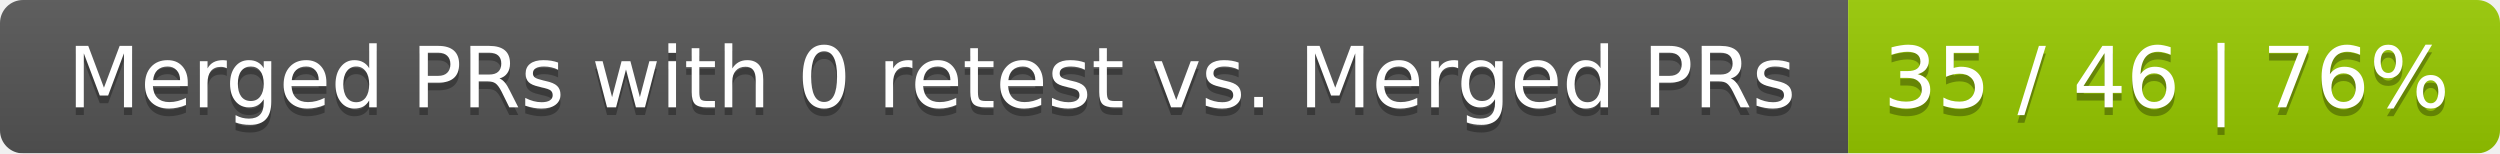
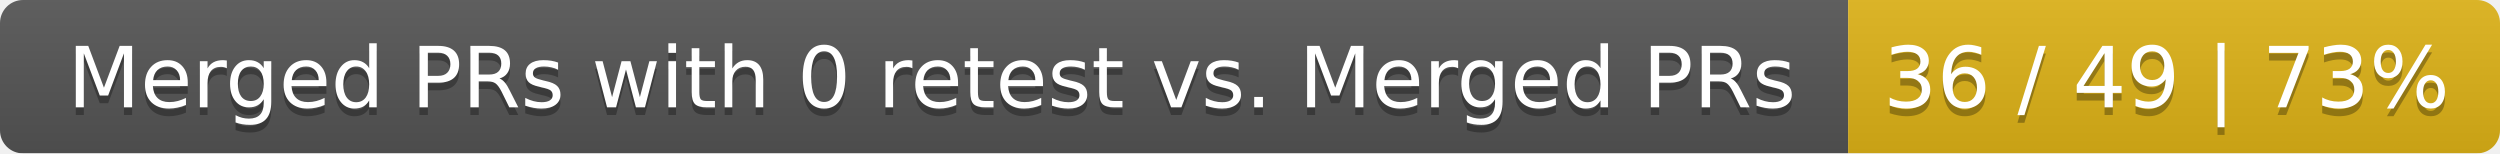
<svg xmlns="http://www.w3.org/2000/svg" width="326" height="20">
  <linearGradient id="smooth" x2="0" y2="100%">
    <stop offset="0" stop-color="#bbb" stop-opacity=".1" />
    <stop offset="1" stop-opacity=".1" />
  </linearGradient>
  <mask id="round">
    <rect width="326" height="20" rx="3" fill="#fff" />
  </mask>
  <g mask="url(#round)">
    <rect width="241" height="20" fill="#555" />
-     <rect x="241" width="85" height="20" fill="#97ca00" />
+     <rect x="241" width="85" height="20" fill="#dfb317" />
    <rect width="326" height="20" fill="url(#smooth)" />
  </g>
  <g fill="#fff" text-anchor="middle" font-family="DejaVu Sans,Verdana,Geneva,sans-serif" font-size="11">
    <text x="121.5" y="15" fill="#010101" fill-opacity=".3">Merged PRs with 0 retest vs. Merged PRs</text>
    <text x="121.5" y="14">Merged PRs with 0 retest vs. Merged PRs</text>
-     <text x="282.5" y="15" fill="#010101" fill-opacity=".3">35 / 46 | 76%</text>
-     <text x="282.5" y="14">35 / 46 | 76%</text>
+     <text x="282.5" y="15" fill="#010101" fill-opacity=".3">36 / 49 | 73%</text>
+     <text x="282.5" y="14">36 / 49 | 73%</text>
  </g>
</svg>
